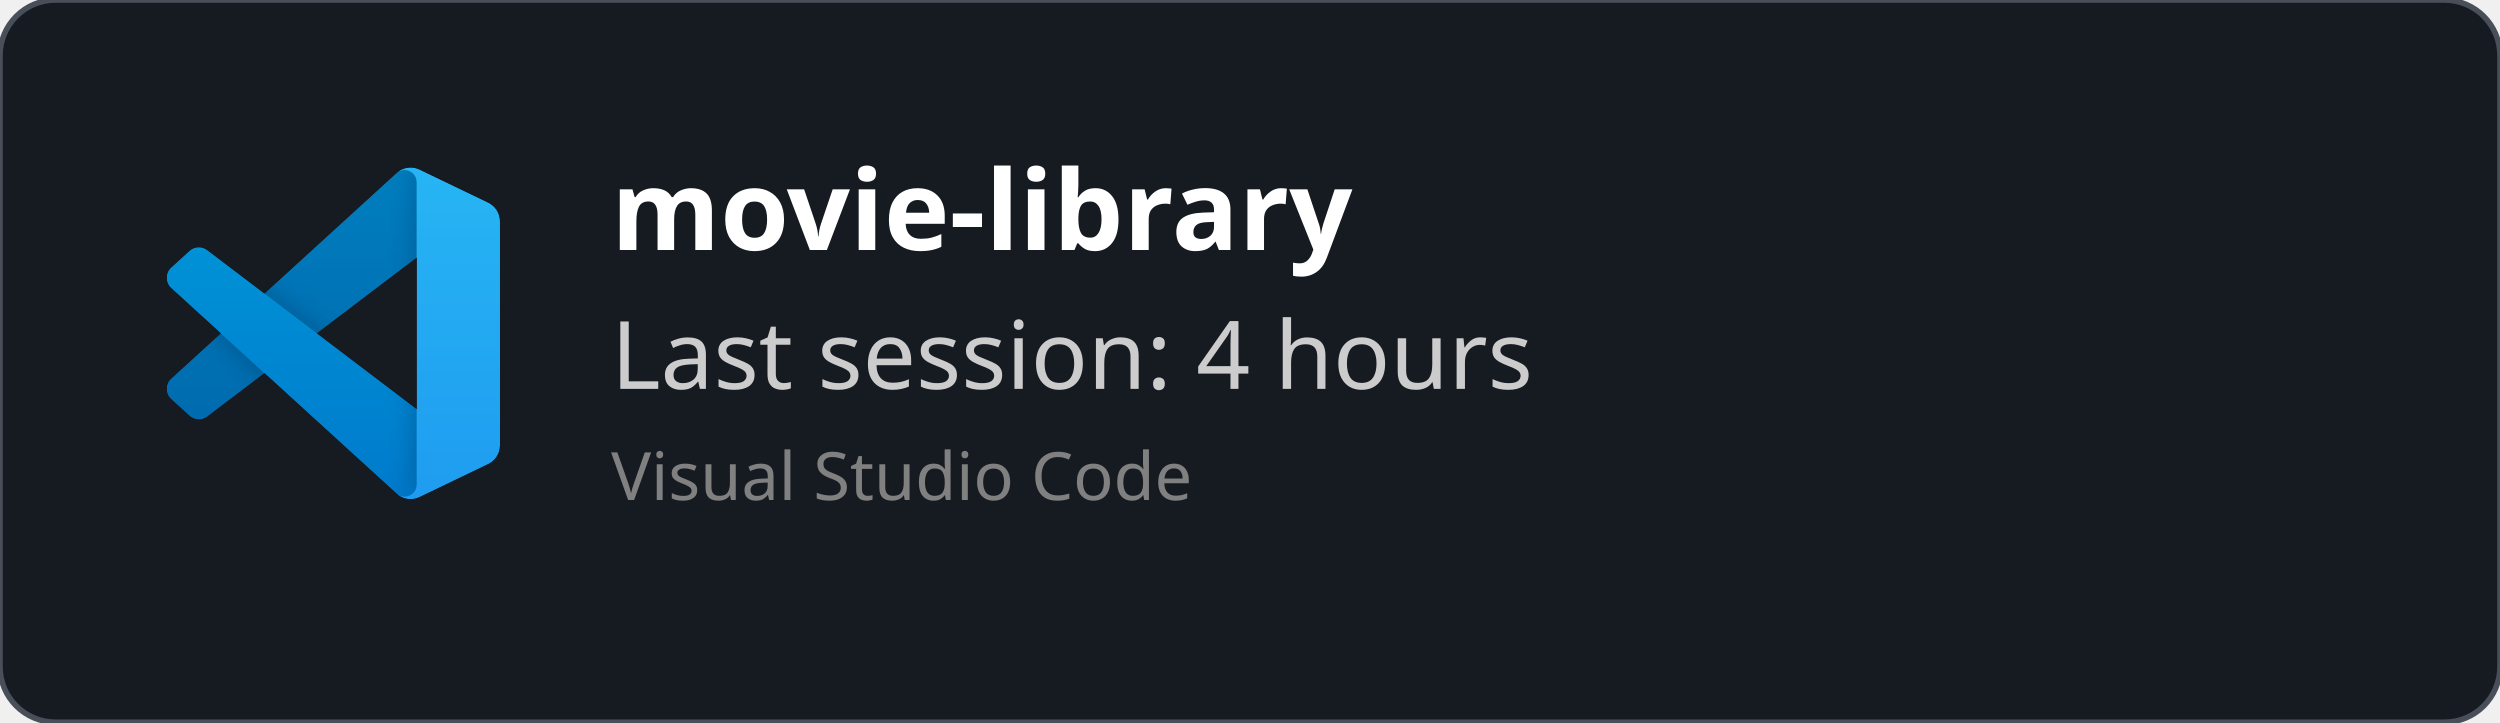
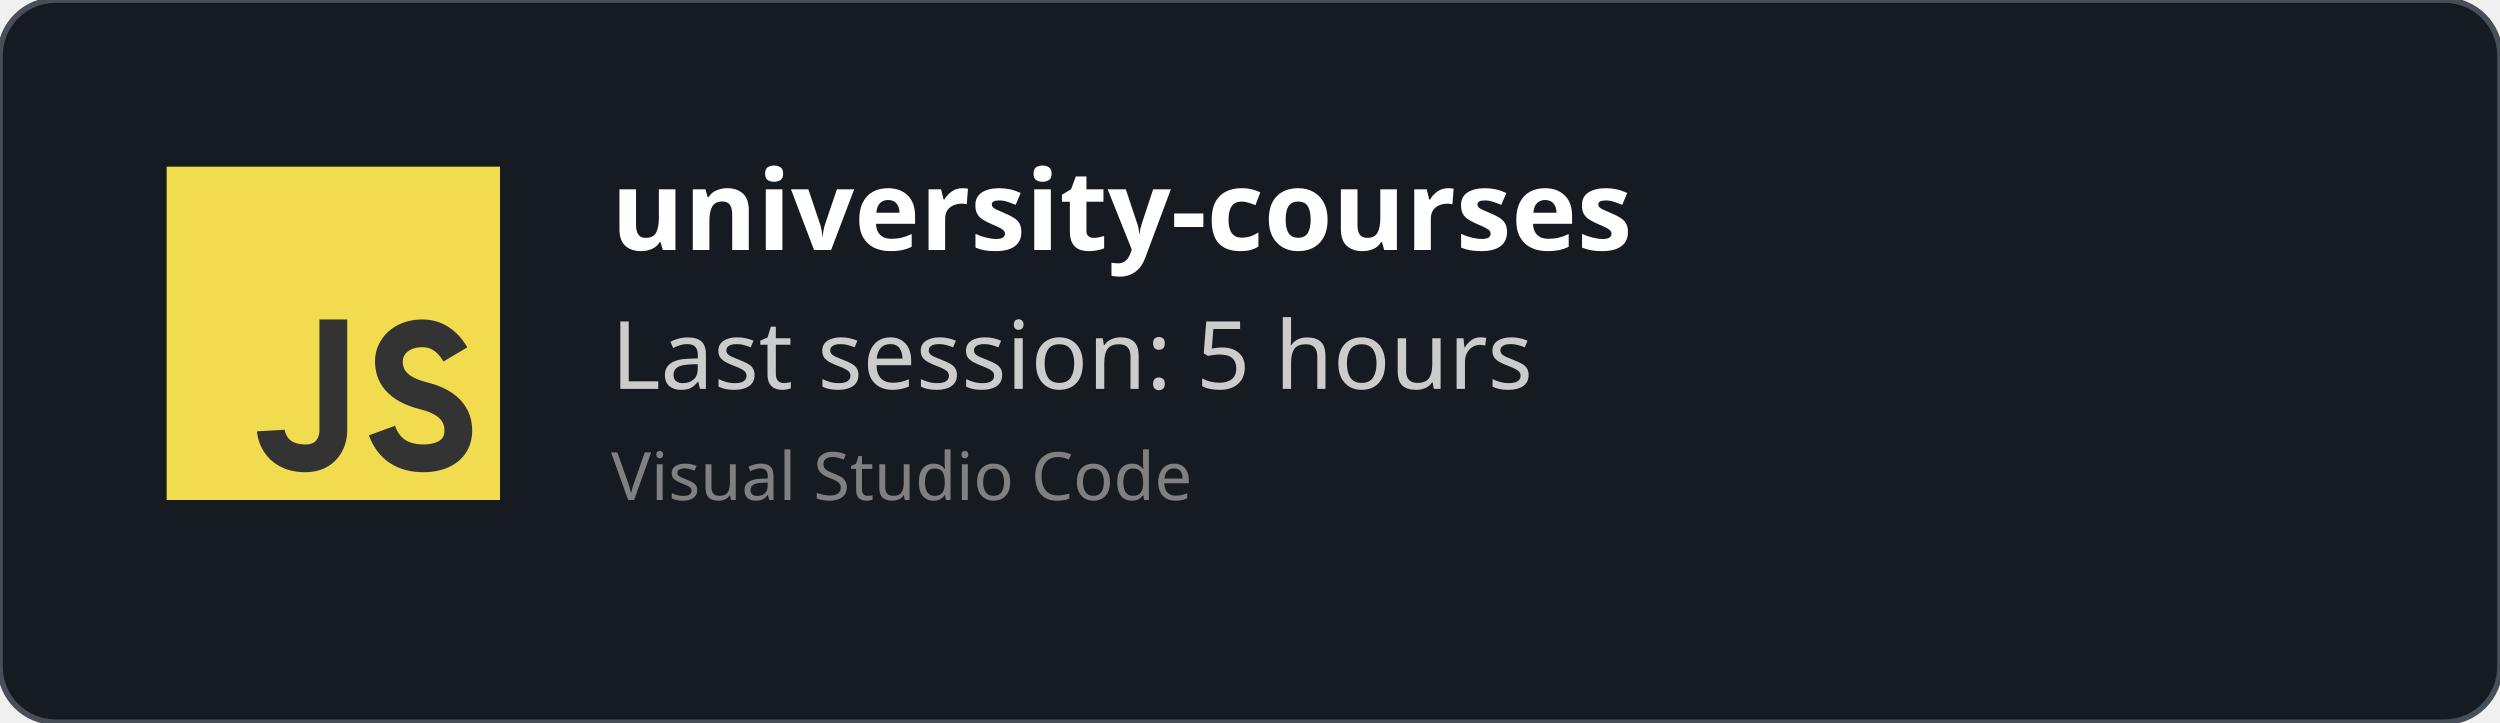
<svg xmlns="http://www.w3.org/2000/svg" width="450" height="130" viewBox="0 0 450 130" fill="none" role="img">
  <style>
    *{
        font-family: 'Segoe UI', Ubuntu, monospace
    }
    </style>
  <defs>
    <clipPath id="horizontalClip" x="20" y="20" width="500" height="200">
      <rect x="90" y="20" width="300" height="50" />
    </clipPath>
  </defs>
  <rect width="450" height="130" fill="rgba(22,27,34)" stroke="#484f58" stroke-width="1" fill-opacity="1" stroke-opacity="1" x="0" y="0" rx="10px" ry="10px">
    </rect>
-   <svg width="60" height="60" x="30" y="30" viewBox="0 0 100 100" fill="none" id="vscode">
-     <mask id="mask0" mask-type="alpha" maskUnits="userSpaceOnUse" x="0" y="0" width="100" height="100">
-       <path fill-rule="evenodd" clip-rule="evenodd" d="M70.912 99.317C72.487 99.931 74.283 99.891 75.873 99.126L96.461 89.22C98.624 88.179 100 85.989 100 83.587V16.413C100 14.011 98.624 11.822 96.461 10.781L75.873 0.874C73.786 -0.13 71.345 0.116 69.513 1.447C69.252 1.637 69.003 1.849 68.769 2.083L29.355 38.041L12.187 25.01C10.589 23.797 8.354 23.896 6.869 25.246L1.363 30.255C-0.453 31.906 -0.455 34.763 1.359 36.417L16.247 50L1.359 63.583C-0.455 65.237 -0.453 68.094 1.363 69.745L6.869 74.754C8.354 76.104 10.589 76.204 12.187 74.99L29.355 61.959L68.769 97.917C69.392 98.541 70.125 99.01 70.912 99.317ZM75.015 27.299L45.109 50L75.015 72.701V27.299Z" fill="white" />
-     </mask>
-     <g mask="url(#mask0)">
-       <path d="M96.461 10.796L75.857 0.876C73.472 -0.273 70.622 0.212 68.75 2.083L1.299 63.583C-0.516 65.237 -0.514 68.094 1.303 69.745L6.813 74.754C8.298 76.104 10.535 76.204 12.134 74.99L93.361 13.37C96.086 11.303 100 13.246 100 16.667V16.427C100 14.027 98.625 11.838 96.461 10.796Z" fill="#0065A9" />
-       <g filter="url(#filter0_d)">
-         <path d="M96.461 89.204L75.857 99.124C73.472 100.273 70.622 99.788 68.75 97.917L1.299 36.417C-0.516 34.763 -0.514 31.906 1.303 30.255L6.813 25.246C8.298 23.896 10.535 23.796 12.134 25.009L93.361 86.63C96.086 88.697 100 86.754 100 83.333V83.573C100 85.974 98.625 88.162 96.461 89.204Z" fill="#007ACC" />
-       </g>
-       <g filter="url(#filter1_d)">
-         <path d="M75.858 99.126C73.472 100.274 70.622 99.788 68.75 97.917C71.056 100.223 75 98.59 75 95.328V4.672C75 1.41 71.056 -0.223 68.75 2.083C70.622 0.211 73.472 -0.274 75.858 0.874L96.459 10.781C98.623 11.822 100 14.011 100 16.413V83.587C100 85.989 98.623 88.179 96.459 89.22L75.858 99.126Z" fill="#1F9CF0" />
-       </g>
-       <g style="mix-blend-mode:overlay" opacity="0.25">
-         <path fill-rule="evenodd" clip-rule="evenodd" d="M70.851 99.317C72.426 99.931 74.222 99.891 75.812 99.126L96.4 89.22C98.563 88.179 99.939 85.989 99.939 83.587V16.413C99.939 14.011 98.564 11.822 96.4 10.781L75.812 0.874C73.725 -0.13 71.284 0.116 69.453 1.447C69.191 1.637 68.942 1.849 68.708 2.083L29.294 38.041L12.126 25.01C10.528 23.796 8.293 23.896 6.809 25.246L1.302 30.255C-0.513 31.906 -0.515 34.763 1.298 36.417L16.186 50L1.298 63.583C-0.515 65.237 -0.513 68.094 1.302 69.745L6.809 74.754C8.293 76.104 10.528 76.204 12.126 74.99L29.294 61.959L68.708 97.917C69.332 98.54 70.064 99.01 70.851 99.317ZM74.954 27.299L45.048 50L74.954 72.701V27.299Z" fill="url(#paint0_linear)" />
-       </g>
+   <svg width="60px" height="60px" x="30" y="30" viewBox="0 0 24 24" id="js">
+     <g fill="none" fill-rule="evenodd">
+       <rect width="24" height="24" fill="#F1DC50" />
+       <path stroke="#333" stroke-width="2" d="M12,11 C12,15.749 12,18.416 12,19 C12,19.876 11.477,21 10,21 C7.615,21 7.5,19 7.5,19 M20.79,13.516 C20.19,12.505 19.394,12 18.404,12 C16.856,12 16,13 16,14 C16,15 16.5,16 18.508,16.5 C19.786,16.818 21,17.5 21,19 C21,20.5 19.685,21 18.5,21 C16.986,21 15.986,20.333 15.5,19" />
    </g>
-     <defs>
-       <filter id="filter0_d" x="-8.394" y="15.829" width="116.727" height="92.246" filterUnits="userSpaceOnUse" color-interpolation-filters="sRGB">
-         <feFlood flood-opacity="0" result="BackgroundImageFix" />
-         <feColorMatrix in="SourceAlpha" type="matrix" values="0 0 0 0 0 0 0 0 0 0 0 0 0 0 0 0 0 0 127 0" />
-         <feOffset />
-         <feGaussianBlur stdDeviation="4.167" />
-         <feColorMatrix type="matrix" values="0 0 0 0 0 0 0 0 0 0 0 0 0 0 0 0 0 0 0.25 0" />
-         <feBlend mode="overlay" in2="BackgroundImageFix" result="effect1_dropShadow" />
-         <feBlend mode="normal" in="SourceGraphic" in2="effect1_dropShadow" result="shape" />
-       </filter>
-       <filter id="filter1_d" x="60.417" y="-8.076" width="47.917" height="116.151" filterUnits="userSpaceOnUse" color-interpolation-filters="sRGB">
-         <feFlood flood-opacity="0" result="BackgroundImageFix" />
-         <feColorMatrix in="SourceAlpha" type="matrix" values="0 0 0 0 0 0 0 0 0 0 0 0 0 0 0 0 0 0 127 0" />
-         <feOffset />
-         <feGaussianBlur stdDeviation="4.167" />
-         <feColorMatrix type="matrix" values="0 0 0 0 0 0 0 0 0 0 0 0 0 0 0 0 0 0 0.25 0" />
-         <feBlend mode="overlay" in2="BackgroundImageFix" result="effect1_dropShadow" />
-         <feBlend mode="normal" in="SourceGraphic" in2="effect1_dropShadow" result="shape" />
-       </filter>
-       <linearGradient id="paint0_linear" x1="49.939" y1="0.258" x2="49.939" y2="99.742" gradientUnits="userSpaceOnUse">
-         <stop stop-color="white" />
-         <stop offset="1" stop-color="white" stop-opacity="0" />
-       </linearGradient>
-     </defs>
  </svg>
  <text x="110" y="45" font-size="20" clip-path="url(#horizontalClip)" font-weight="bold" font-family="Ubuntu" fill="white">
-     movie-library
+     university-courses
    </text>
  <text x="110" y="70" font-size="17px" font-family="Ubuntu" fill="#ccc">
-     Last session: 4 hours
+     Last session: 5 hours
    </text>
  <text x="110" y="90" font-size="12px" font-family="Ubuntu" fill="grey">
    Visual Studio Code
    </text>
</svg>
